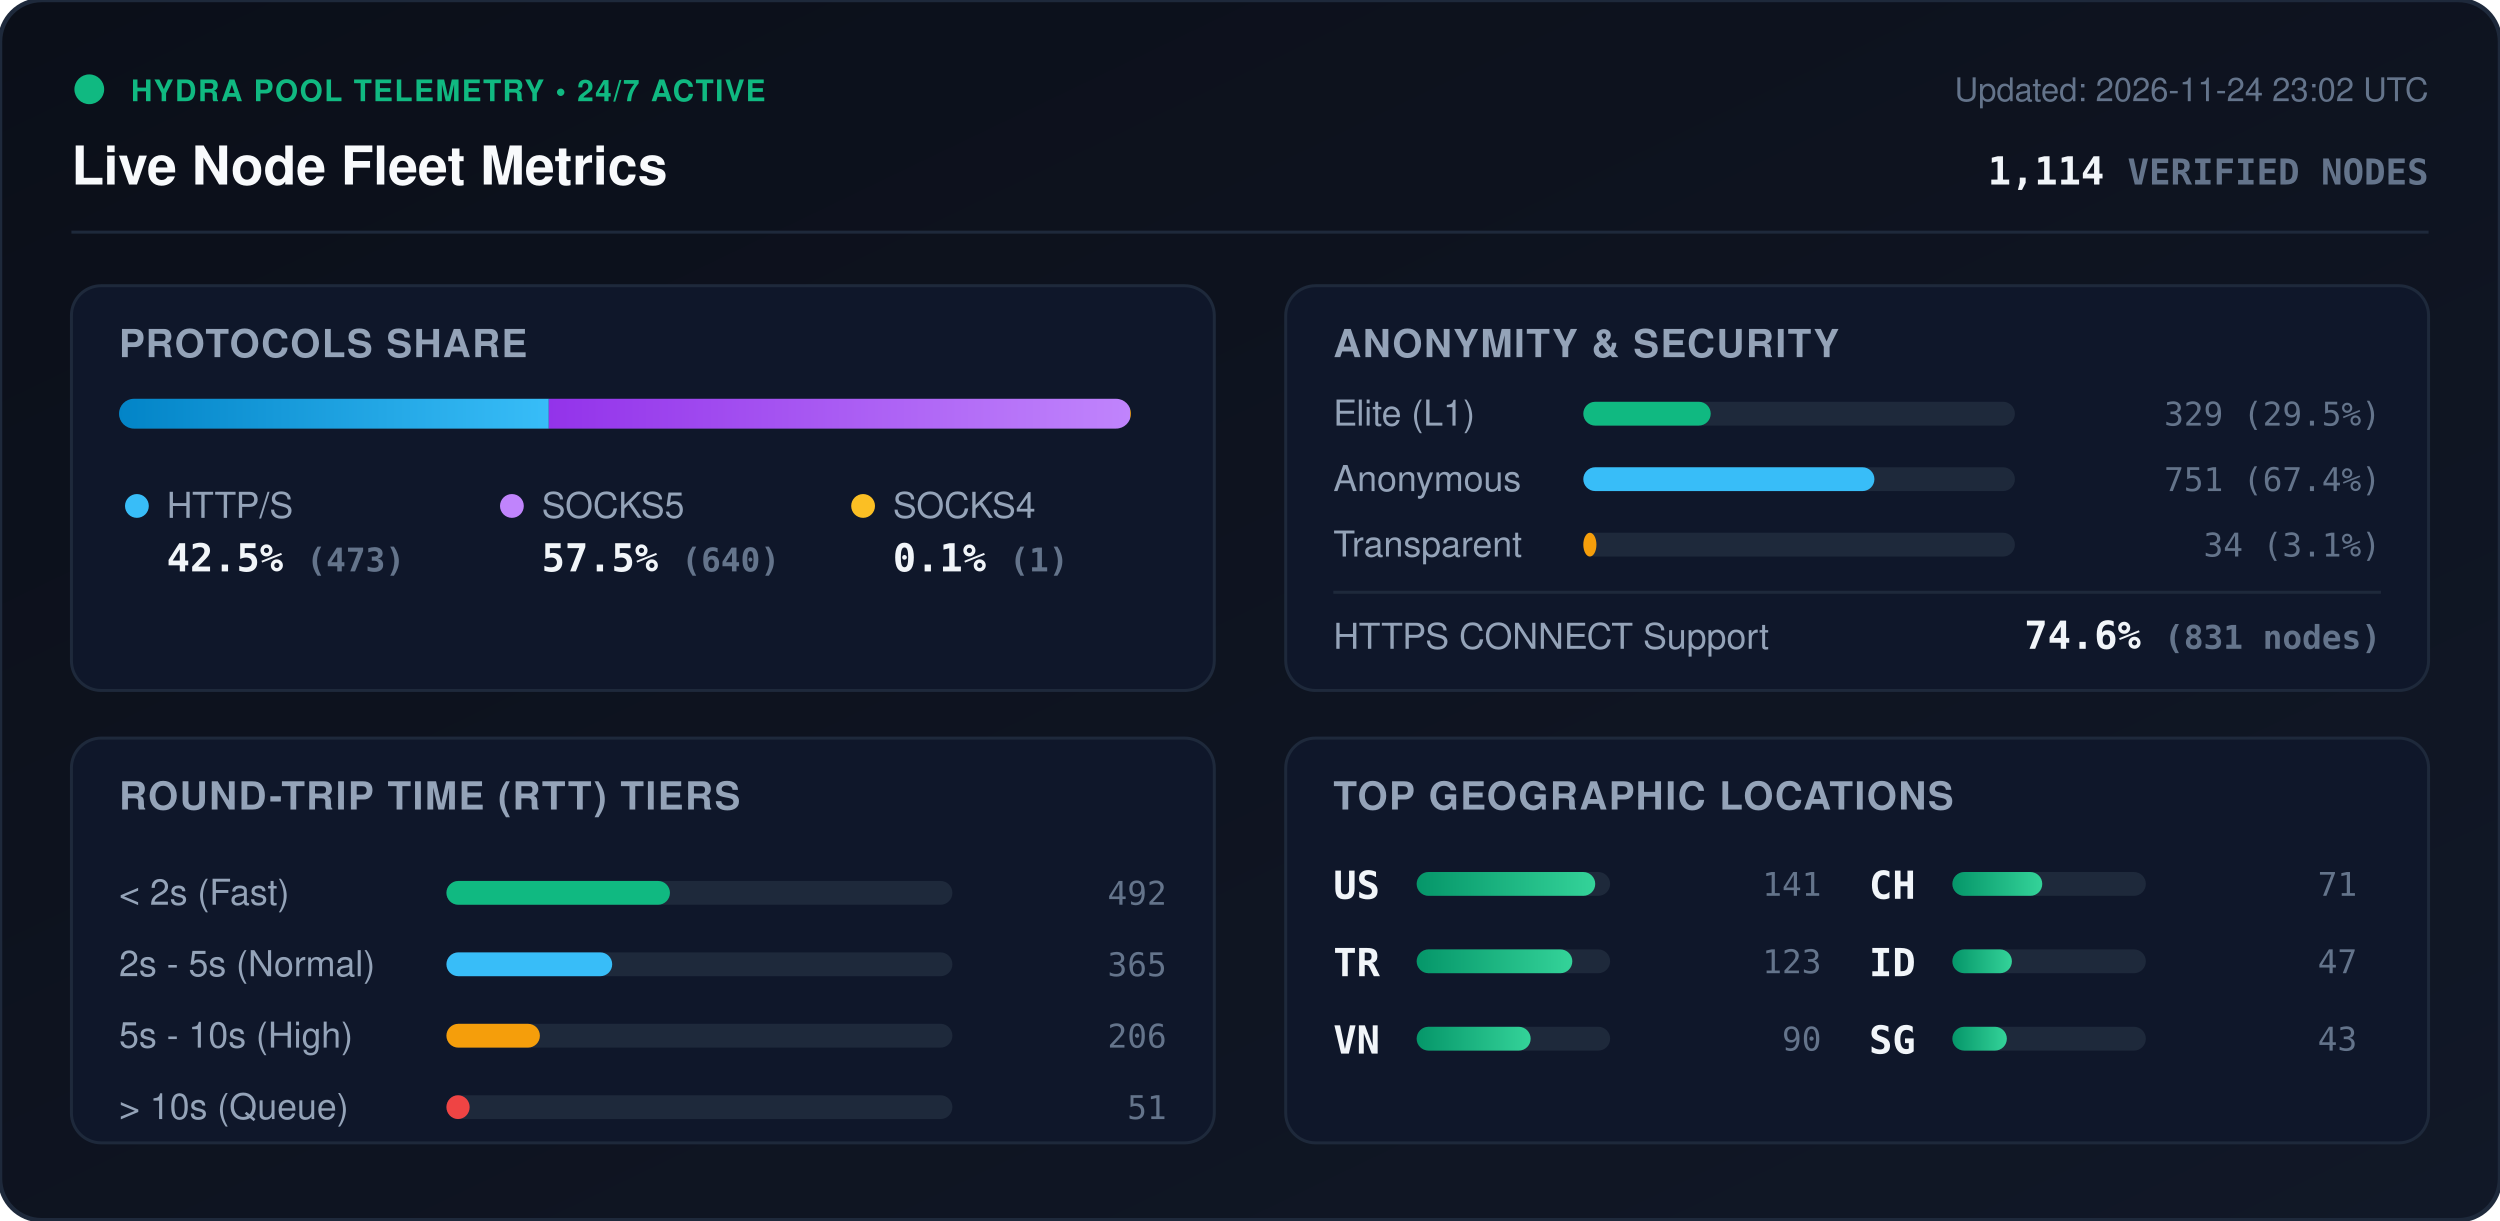
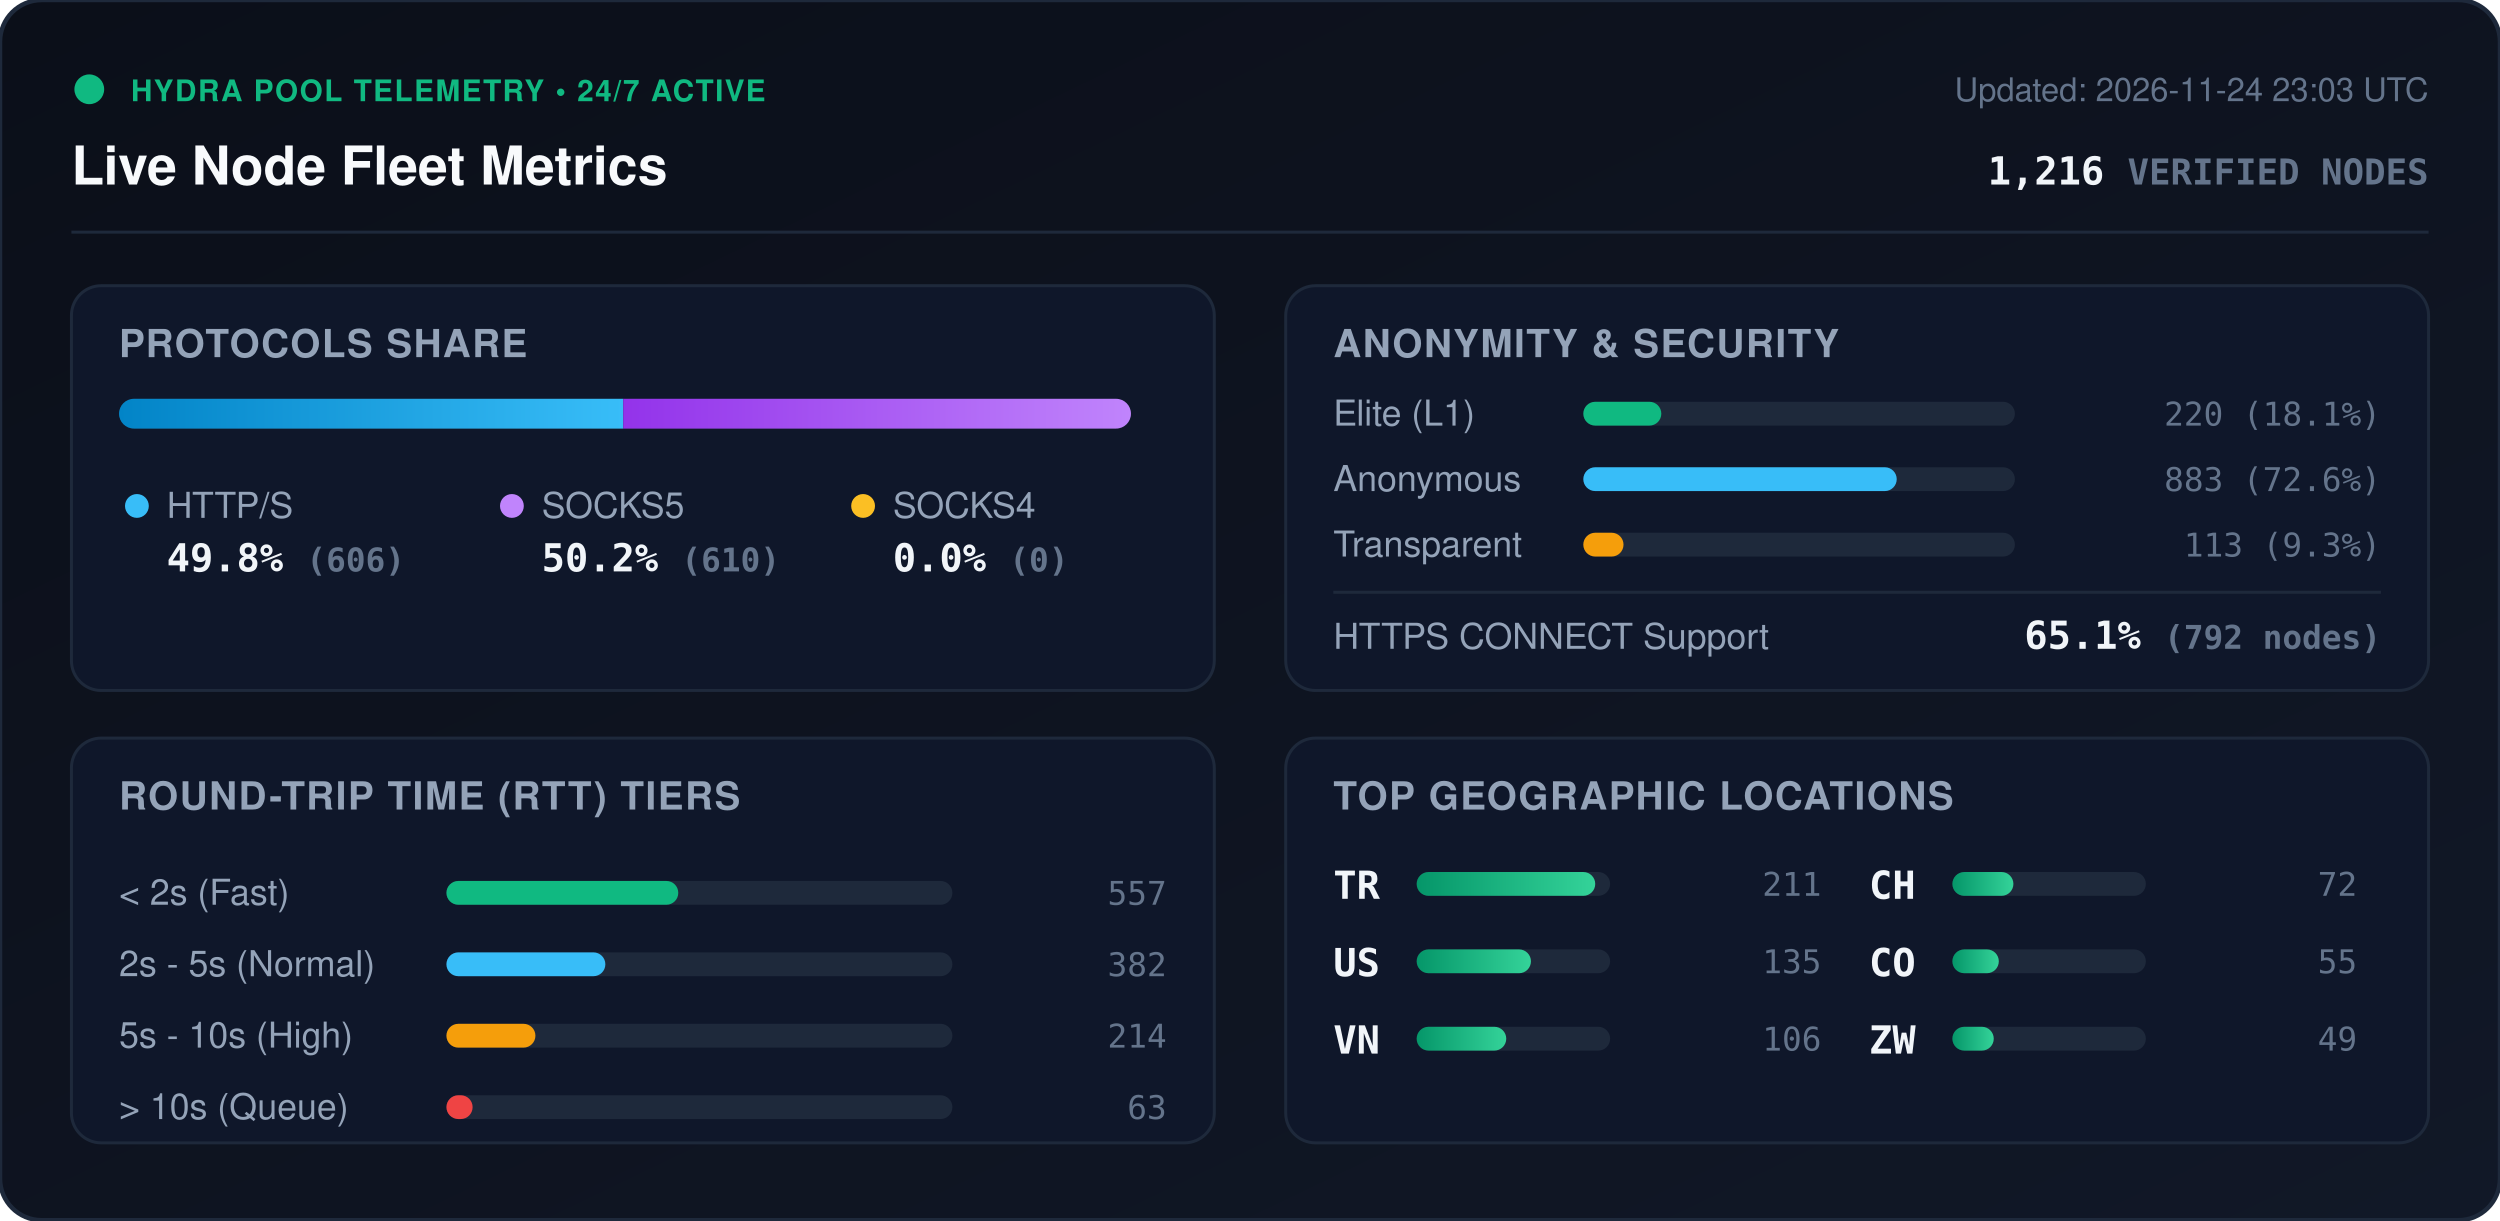
<svg xmlns="http://www.w3.org/2000/svg" viewBox="0 0 840 410" width="840" height="410" style="max-width: 100%; height: auto;">
  <defs>
    <linearGradient id="bg" x1="0%" y1="0%" x2="100%" y2="100%">
      <stop offset="0%" stop-color="#0b0f19" />
      <stop offset="100%" stop-color="#111827" />
    </linearGradient>
    <linearGradient id="bar-http" x1="0%" y1="0%" x2="100%" y2="0%">
      <stop offset="0%" stop-color="#0284c7" />
      <stop offset="100%" stop-color="#38bdf8" />
    </linearGradient>
    <linearGradient id="bar-socks5" x1="0%" y1="0%" x2="100%" y2="0%">
      <stop offset="0%" stop-color="#9333ea" />
      <stop offset="100%" stop-color="#c084fc" />
    </linearGradient>
    <linearGradient id="bar-socks4" x1="0%" y1="0%" x2="100%" y2="0%">
      <stop offset="0%" stop-color="#d97706" />
      <stop offset="100%" stop-color="#fbbf24" />
    </linearGradient>
    <linearGradient id="bar-green" x1="0%" y1="0%" x2="100%" y2="0%">
      <stop offset="0%" stop-color="#059669" />
      <stop offset="100%" stop-color="#34d399" />
    </linearGradient>
    <clipPath id="prog-track-clip">
      <rect width="340.0" height="10" rx="5" />
    </clipPath>
    <style>
      .title { font: 700 18px -apple-system, BlinkMacSystemFont, 'Segoe UI', Helvetica, Arial, sans-serif; fill: #f8fafc; }
      .sub { font: 500 11px -apple-system, BlinkMacSystemFont, 'Segoe UI', Helvetica, Arial, sans-serif; fill: #64748b; }
      .section-hdr { font: 600 13px -apple-system, BlinkMacSystemFont, 'Segoe UI', Helvetica, Arial, sans-serif; fill: #94a3b8; letter-spacing: 0.5px; }
      .metric-val { font: 700 13px -apple-system, BlinkMacSystemFont, 'Segoe UI', Helvetica, Arial, sans-serif; fill: #f1f5f9; }
      .metric-lbl { font: 500 12px -apple-system, BlinkMacSystemFont, 'Segoe UI', Helvetica, Arial, sans-serif; fill: #94a3b8; }
      .badge-txt { font: 700 10px -apple-system, BlinkMacSystemFont, 'Segoe UI', Helvetica, Arial, sans-serif; fill: #10b981; letter-spacing: 0.5px; }
      .mono { font-family: ui-monospace, SFMono-Regular, Menlo, Monaco, Consolas, monospace; }
      .pulse { animation: beacon 2s infinite ease-in-out; }
      @keyframes beacon { 0%, 100% { opacity: 1; } 50% { opacity: 0.35; } }
    </style>
  </defs>
  <rect width="840" height="410" rx="14" fill="url(#bg)" stroke="#1e293b" stroke-width="1.5" />
  <g transform="translate(24, 24)">
    <circle cx="6" cy="6" r="5" fill="#10b981" class="pulse" />
    <text x="20" y="10" class="badge-txt">HYDRA POOL TELEMETRY • 24/7 ACTIVE</text>
    <text x="0" y="38" class="title">Live Node Fleet Metrics</text>
-     <text x="792" y="10" text-anchor="end" class="sub">Updated: 2026-11-24 23:02 UTC</text>
-     <text x="792" y="38" text-anchor="end" class="metric-val mono" fill="#38bdf8">1,114 <tspan font-size="12" fill="#64748b">VERIFIED NODES</tspan>
+     <text x="792" y="10" text-anchor="end" class="sub">Updated: 2026-11-24 23:03 UTC</text>
+     <text x="792" y="38" text-anchor="end" class="metric-val mono" fill="#38bdf8">1,216 <tspan font-size="12" fill="#64748b">VERIFIED NODES</tspan>
    </text>
  </g>
  <line x1="24" y1="78" x2="816" y2="78" stroke="#1e293b" stroke-width="1" />
  <g transform="translate(24, 96)">
    <rect width="384" height="136" rx="10" fill="#0f172a" stroke="#1e293b" />
    <text x="16" y="24" class="section-hdr">PROTOCOLS SHARE</text>
    <g transform="translate(16, 38)">
      <rect width="340.0" height="10" rx="5" fill="#1e293b" />
      <g clip-path="url(#prog-track-clip)">
-         <rect x="0" width="144.4" height="10" fill="url(#bar-http)" />
-         <rect x="144.4" width="195.3" height="10" fill="url(#bar-socks5)" />
-         <rect x="339.7" width="0.3" height="10" fill="url(#bar-socks4)" />
+         <rect x="0" width="169.4" height="10" fill="url(#bar-http)" />
+         <rect x="169.4" width="170.6" height="10" fill="url(#bar-socks5)" />
+         <rect x="340.0" width="0.0" height="10" fill="url(#bar-socks4)" />
      </g>
    </g>
    <g transform="translate(16, 68)">
      <circle cx="6" cy="6" r="4" fill="#38bdf8" />
      <text x="16" y="10" class="metric-lbl">HTTP/S</text>
-       <text x="16" y="28" class="metric-val mono">42.5% <tspan font-size="11" fill="#64748b">(473)</tspan>
+       <text x="16" y="28" class="metric-val mono">49.8% <tspan font-size="11" fill="#64748b">(606)</tspan>
      </text>
      <circle cx="132" cy="6" r="4" fill="#c084fc" />
      <text x="142" y="10" class="metric-lbl">SOCKS5</text>
-       <text x="142" y="28" class="metric-val mono">57.5% <tspan font-size="11" fill="#64748b">(640)</tspan>
+       <text x="142" y="28" class="metric-val mono">50.2% <tspan font-size="11" fill="#64748b">(610)</tspan>
      </text>
      <circle cx="250" cy="6" r="4" fill="#fbbf24" />
      <text x="260" y="10" class="metric-lbl">SOCKS4</text>
-       <text x="260" y="28" class="metric-val mono">0.1% <tspan font-size="11" fill="#64748b">(1)</tspan>
+       <text x="260" y="28" class="metric-val mono">0.0% <tspan font-size="11" fill="#64748b">(0)</tspan>
      </text>
    </g>
  </g>
  <g transform="translate(432, 96)">
    <rect width="384" height="136" rx="10" fill="#0f172a" stroke="#1e293b" />
    <text x="16" y="24" class="section-hdr">ANONYMITY &amp; SECURITY</text>
    <text x="16" y="47" class="metric-lbl">Elite (L1)</text>
    <rect x="100" y="39" width="145.0" height="8" rx="4" fill="#1e293b" />
-     <rect x="100" y="39" width="42.8" height="8" rx="4" fill="#10b981" />
-     <text x="368" y="47" text-anchor="end" class="mono sub" fill="#e2e8f0">329 (29.5%)</text>
+     <rect x="100" y="39" width="26.2" height="8" rx="4" fill="#10b981" />
+     <text x="368" y="47" text-anchor="end" class="mono sub" fill="#e2e8f0">220 (18.1%)</text>
    <text x="16" y="69" class="metric-lbl">Anonymous</text>
    <rect x="100" y="61" width="145.0" height="8" rx="4" fill="#1e293b" />
-     <rect x="100" y="61" width="97.8" height="8" rx="4" fill="#38bdf8" />
-     <text x="368" y="69" text-anchor="end" class="mono sub" fill="#e2e8f0">751 (67.4%)</text>
+     <rect x="100" y="61" width="105.3" height="8" rx="4" fill="#38bdf8" />
+     <text x="368" y="69" text-anchor="end" class="mono sub" fill="#e2e8f0">883 (72.6%)</text>
    <text x="16" y="91" class="metric-lbl">Transparent</text>
    <rect x="100" y="83" width="145.0" height="8" rx="4" fill="#1e293b" />
-     <rect x="100" y="83" width="4.4" height="8" rx="4" fill="#f59e0b" />
-     <text x="368" y="91" text-anchor="end" class="mono sub" fill="#e2e8f0">34 (3.1%)</text>
+     <rect x="100" y="83" width="13.5" height="8" rx="4" fill="#f59e0b" />
+     <text x="368" y="91" text-anchor="end" class="mono sub" fill="#e2e8f0">113 (9.3%)</text>
    <line x1="16" y1="103" x2="368" y2="103" stroke="#1e293b" stroke-width="1" />
    <text x="16" y="122" class="metric-lbl">HTTPS CONNECT Support</text>
-     <text x="368" y="122" text-anchor="end" class="metric-val mono" fill="#34d399">74.6% <tspan font-size="11" fill="#64748b">(831 nodes)</tspan>
+     <text x="368" y="122" text-anchor="end" class="metric-val mono" fill="#34d399">65.1% <tspan font-size="11" fill="#64748b">(792 nodes)</tspan>
    </text>
  </g>
  <g transform="translate(24, 248)">
    <rect width="384" height="136" rx="10" fill="#0f172a" stroke="#1e293b" />
    <text x="16" y="24" class="section-hdr">ROUND-TRIP TIME (RTT) TIERS</text>
    <g transform="translate(16, 42)">
      <text x="0" y="14" class="metric-lbl">&lt; 2s (Fast)</text>
      <rect x="110" y="6" width="170" height="8" rx="4" fill="#1e293b" />
-       <rect x="110" y="6" width="75.1" height="8" rx="4" fill="#10b981" />
-       <text x="352" y="14" text-anchor="end" class="mono sub">492</text>
+       <rect x="110" y="6" width="77.9" height="8" rx="4" fill="#10b981" />
+       <text x="352" y="14" text-anchor="end" class="mono sub">557</text>
      <text x="0" y="38" class="metric-lbl">2s - 5s (Normal)</text>
      <rect x="110" y="30" width="170" height="8" rx="4" fill="#1e293b" />
-       <rect x="110" y="30" width="55.7" height="8" rx="4" fill="#38bdf8" />
-       <text x="352" y="38" text-anchor="end" class="mono sub">365</text>
+       <rect x="110" y="30" width="53.4" height="8" rx="4" fill="#38bdf8" />
+       <text x="352" y="38" text-anchor="end" class="mono sub">382</text>
      <text x="0" y="62" class="metric-lbl">5s - 10s (High)</text>
      <rect x="110" y="54" width="170" height="8" rx="4" fill="#1e293b" />
-       <rect x="110" y="54" width="31.4" height="8" rx="4" fill="#f59e0b" />
-       <text x="352" y="62" text-anchor="end" class="mono sub">206</text>
+       <rect x="110" y="54" width="29.9" height="8" rx="4" fill="#f59e0b" />
+       <text x="352" y="62" text-anchor="end" class="mono sub">214</text>
      <text x="0" y="86" class="metric-lbl">&gt; 10s (Queue)</text>
      <rect x="110" y="78" width="170" height="8" rx="4" fill="#1e293b" />
-       <rect x="110" y="78" width="7.8" height="8" rx="4" fill="#ef4444" />
-       <text x="352" y="86" text-anchor="end" class="mono sub">51</text>
+       <rect x="110" y="78" width="8.8" height="8" rx="4" fill="#ef4444" />
+       <text x="352" y="86" text-anchor="end" class="mono sub">63</text>
    </g>
  </g>
  <g transform="translate(432, 248)">
    <rect width="384" height="136" rx="10" fill="#0f172a" stroke="#1e293b" />
    <text x="16" y="24" class="section-hdr">TOP GEOGRAPHIC LOCATIONS</text>
    <g transform="translate(16, 42)">
      <g transform="translate(0, 0)">
+         <text x="0" y="12" class="mono metric-val" font-size="12">TR</text>
+         <rect x="28" y="3" width="65" height="8" rx="4" fill="#1e293b" />
+         <rect x="28" y="3" width="60.0" height="8" rx="4" fill="url(#bar-green)" />
+         <text x="164" y="11" text-anchor="end" class="mono sub">211</text>
+       </g>
+       <g transform="translate(0, 26)">
        <text x="0" y="12" class="mono metric-val" font-size="12">US</text>
        <rect x="28" y="3" width="65" height="8" rx="4" fill="#1e293b" />
-         <rect x="28" y="3" width="60.0" height="8" rx="4" fill="url(#bar-green)" />
-         <text x="164" y="11" text-anchor="end" class="mono sub">141</text>
-       </g>
-       <g transform="translate(0, 26)">
-         <text x="0" y="12" class="mono metric-val" font-size="12">TR</text>
-         <rect x="28" y="3" width="65" height="8" rx="4" fill="#1e293b" />
-         <rect x="28" y="3" width="52.3" height="8" rx="4" fill="url(#bar-green)" />
-         <text x="164" y="11" text-anchor="end" class="mono sub">123</text>
+         <rect x="28" y="3" width="38.4" height="8" rx="4" fill="url(#bar-green)" />
+         <text x="164" y="11" text-anchor="end" class="mono sub">135</text>
      </g>
      <g transform="translate(0, 52)">
        <text x="0" y="12" class="mono metric-val" font-size="12">VN</text>
        <rect x="28" y="3" width="65" height="8" rx="4" fill="#1e293b" />
-         <rect x="28" y="3" width="38.3" height="8" rx="4" fill="url(#bar-green)" />
-         <text x="164" y="11" text-anchor="end" class="mono sub">90</text>
+         <rect x="28" y="3" width="30.1" height="8" rx="4" fill="url(#bar-green)" />
+         <text x="164" y="11" text-anchor="end" class="mono sub">106</text>
      </g>
      <g transform="translate(180, 0)">
        <text x="0" y="12" class="mono metric-val" font-size="12">CH</text>
        <rect x="28" y="3" width="65" height="8" rx="4" fill="#1e293b" />
-         <rect x="28" y="3" width="30.2" height="8" rx="4" fill="url(#bar-green)" />
-         <text x="164" y="11" text-anchor="end" class="mono sub">71</text>
+         <rect x="28" y="3" width="20.5" height="8" rx="4" fill="url(#bar-green)" />
+         <text x="164" y="11" text-anchor="end" class="mono sub">72</text>
      </g>
      <g transform="translate(180, 26)">
-         <text x="0" y="12" class="mono metric-val" font-size="12">ID</text>
+         <text x="0" y="12" class="mono metric-val" font-size="12">CO</text>
        <rect x="28" y="3" width="65" height="8" rx="4" fill="#1e293b" />
-         <rect x="28" y="3" width="20.0" height="8" rx="4" fill="url(#bar-green)" />
-         <text x="164" y="11" text-anchor="end" class="mono sub">47</text>
+         <rect x="28" y="3" width="15.6" height="8" rx="4" fill="url(#bar-green)" />
+         <text x="164" y="11" text-anchor="end" class="mono sub">55</text>
      </g>
      <g transform="translate(180, 52)">
-         <text x="0" y="12" class="mono metric-val" font-size="12">SG</text>
+         <text x="0" y="12" class="mono metric-val" font-size="12">ZW</text>
        <rect x="28" y="3" width="65" height="8" rx="4" fill="#1e293b" />
-         <rect x="28" y="3" width="18.3" height="8" rx="4" fill="url(#bar-green)" />
-         <text x="164" y="11" text-anchor="end" class="mono sub">43</text>
+         <rect x="28" y="3" width="13.9" height="8" rx="4" fill="url(#bar-green)" />
+         <text x="164" y="11" text-anchor="end" class="mono sub">49</text>
      </g>
    </g>
  </g>
</svg>
